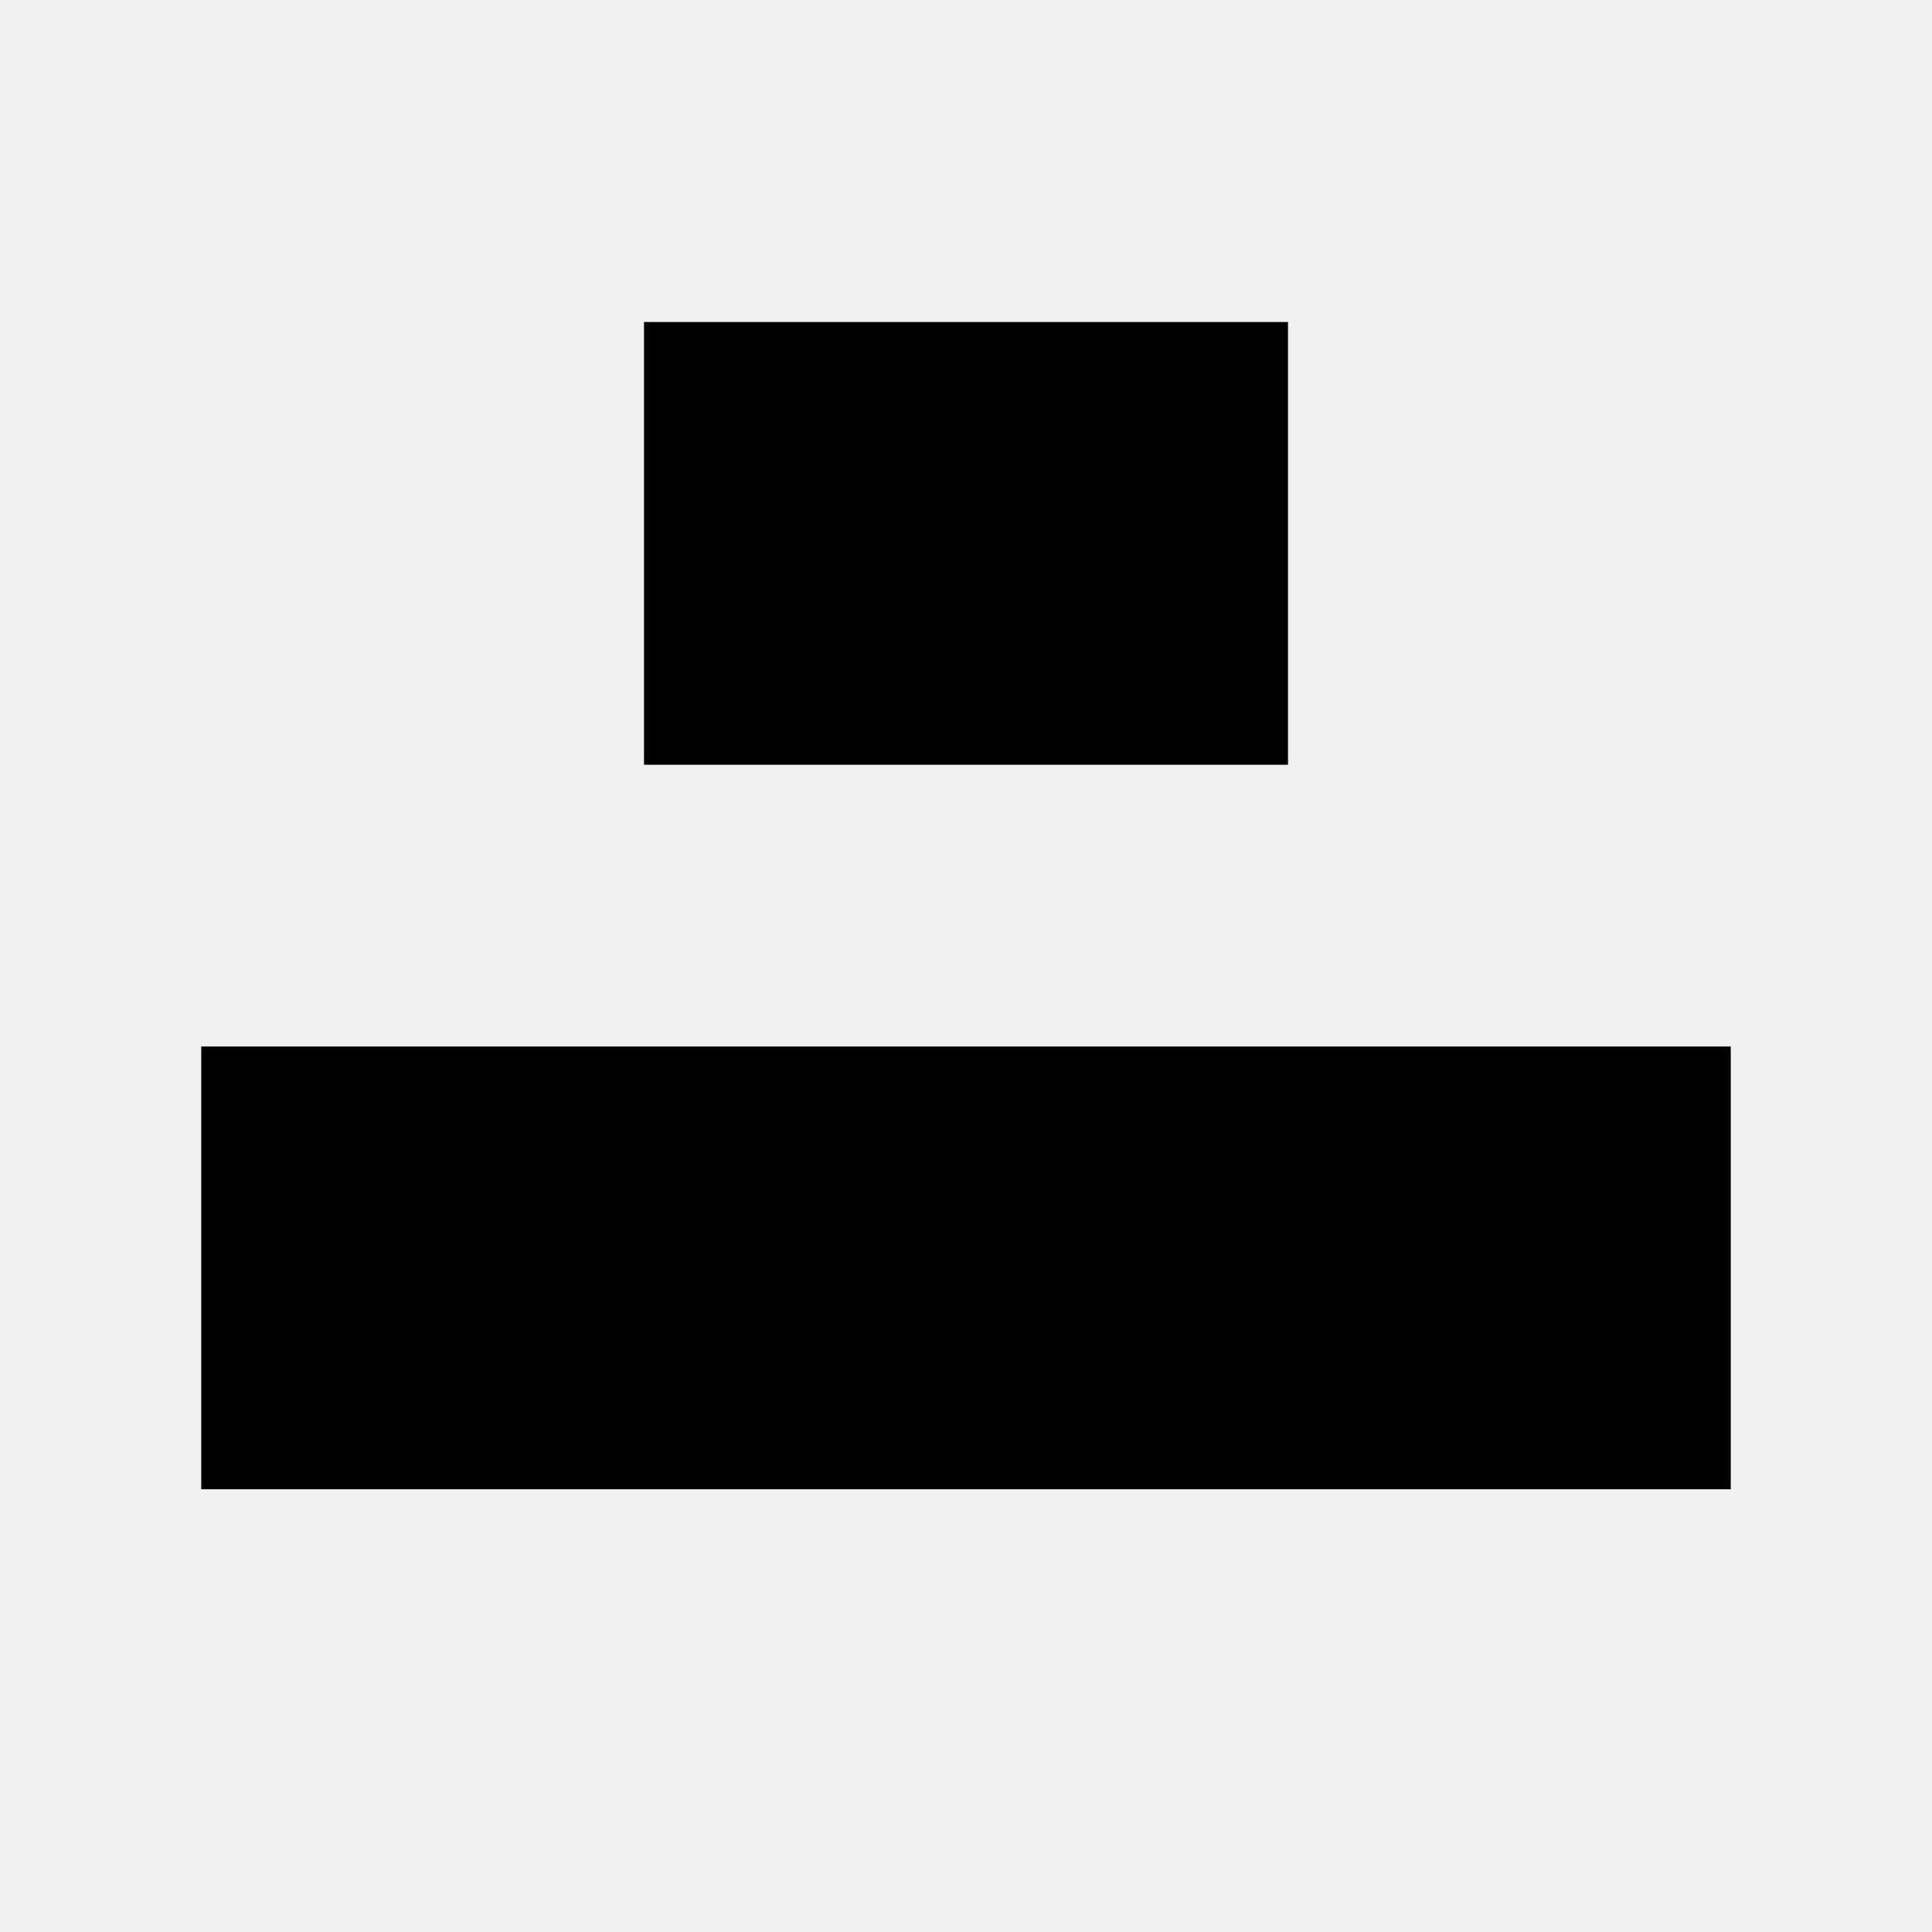
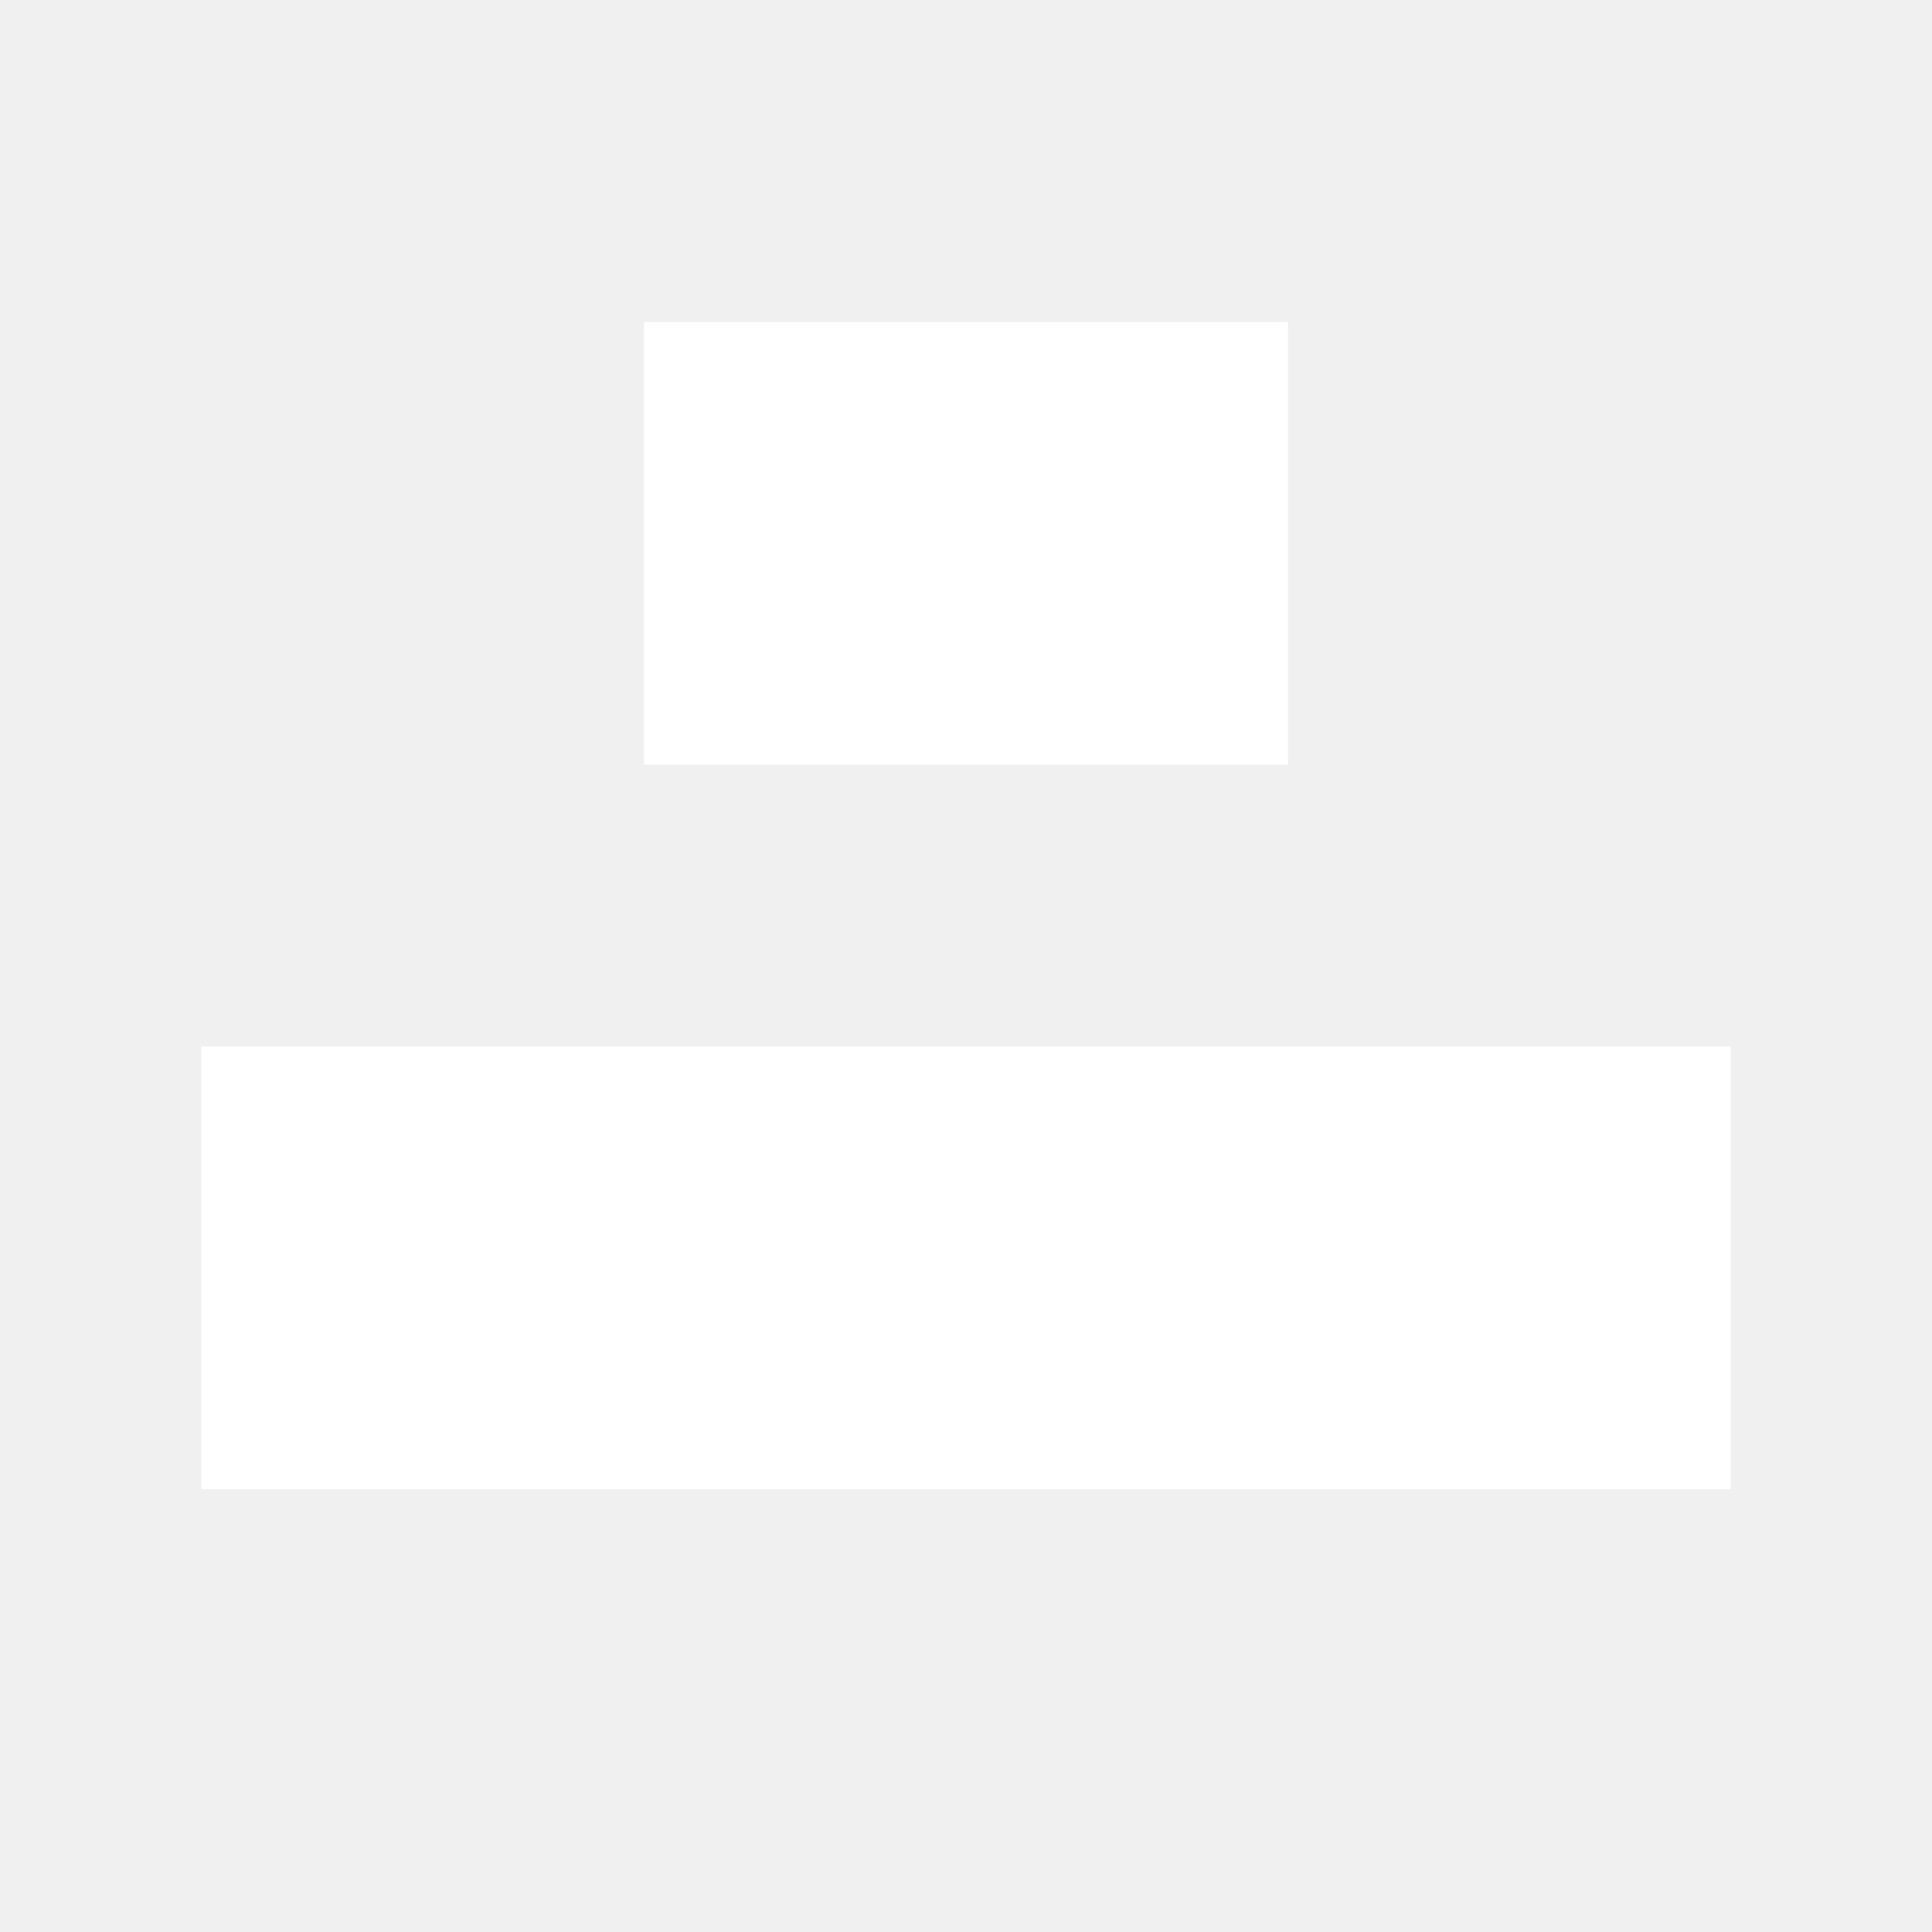
<svg xmlns="http://www.w3.org/2000/svg" viewBox="0 0 120 120">
-   <rect x="40" width="40" y="20" height="27.5" />
-   <rect x="12.5" width="95" y="65" height="27.5" />
+   <rect x="40" width="40" y="20" height="27.5" fill="white" />
+   <rect x="12.5" width="95" y="65" height="27.5" fill="white" />
</svg>
